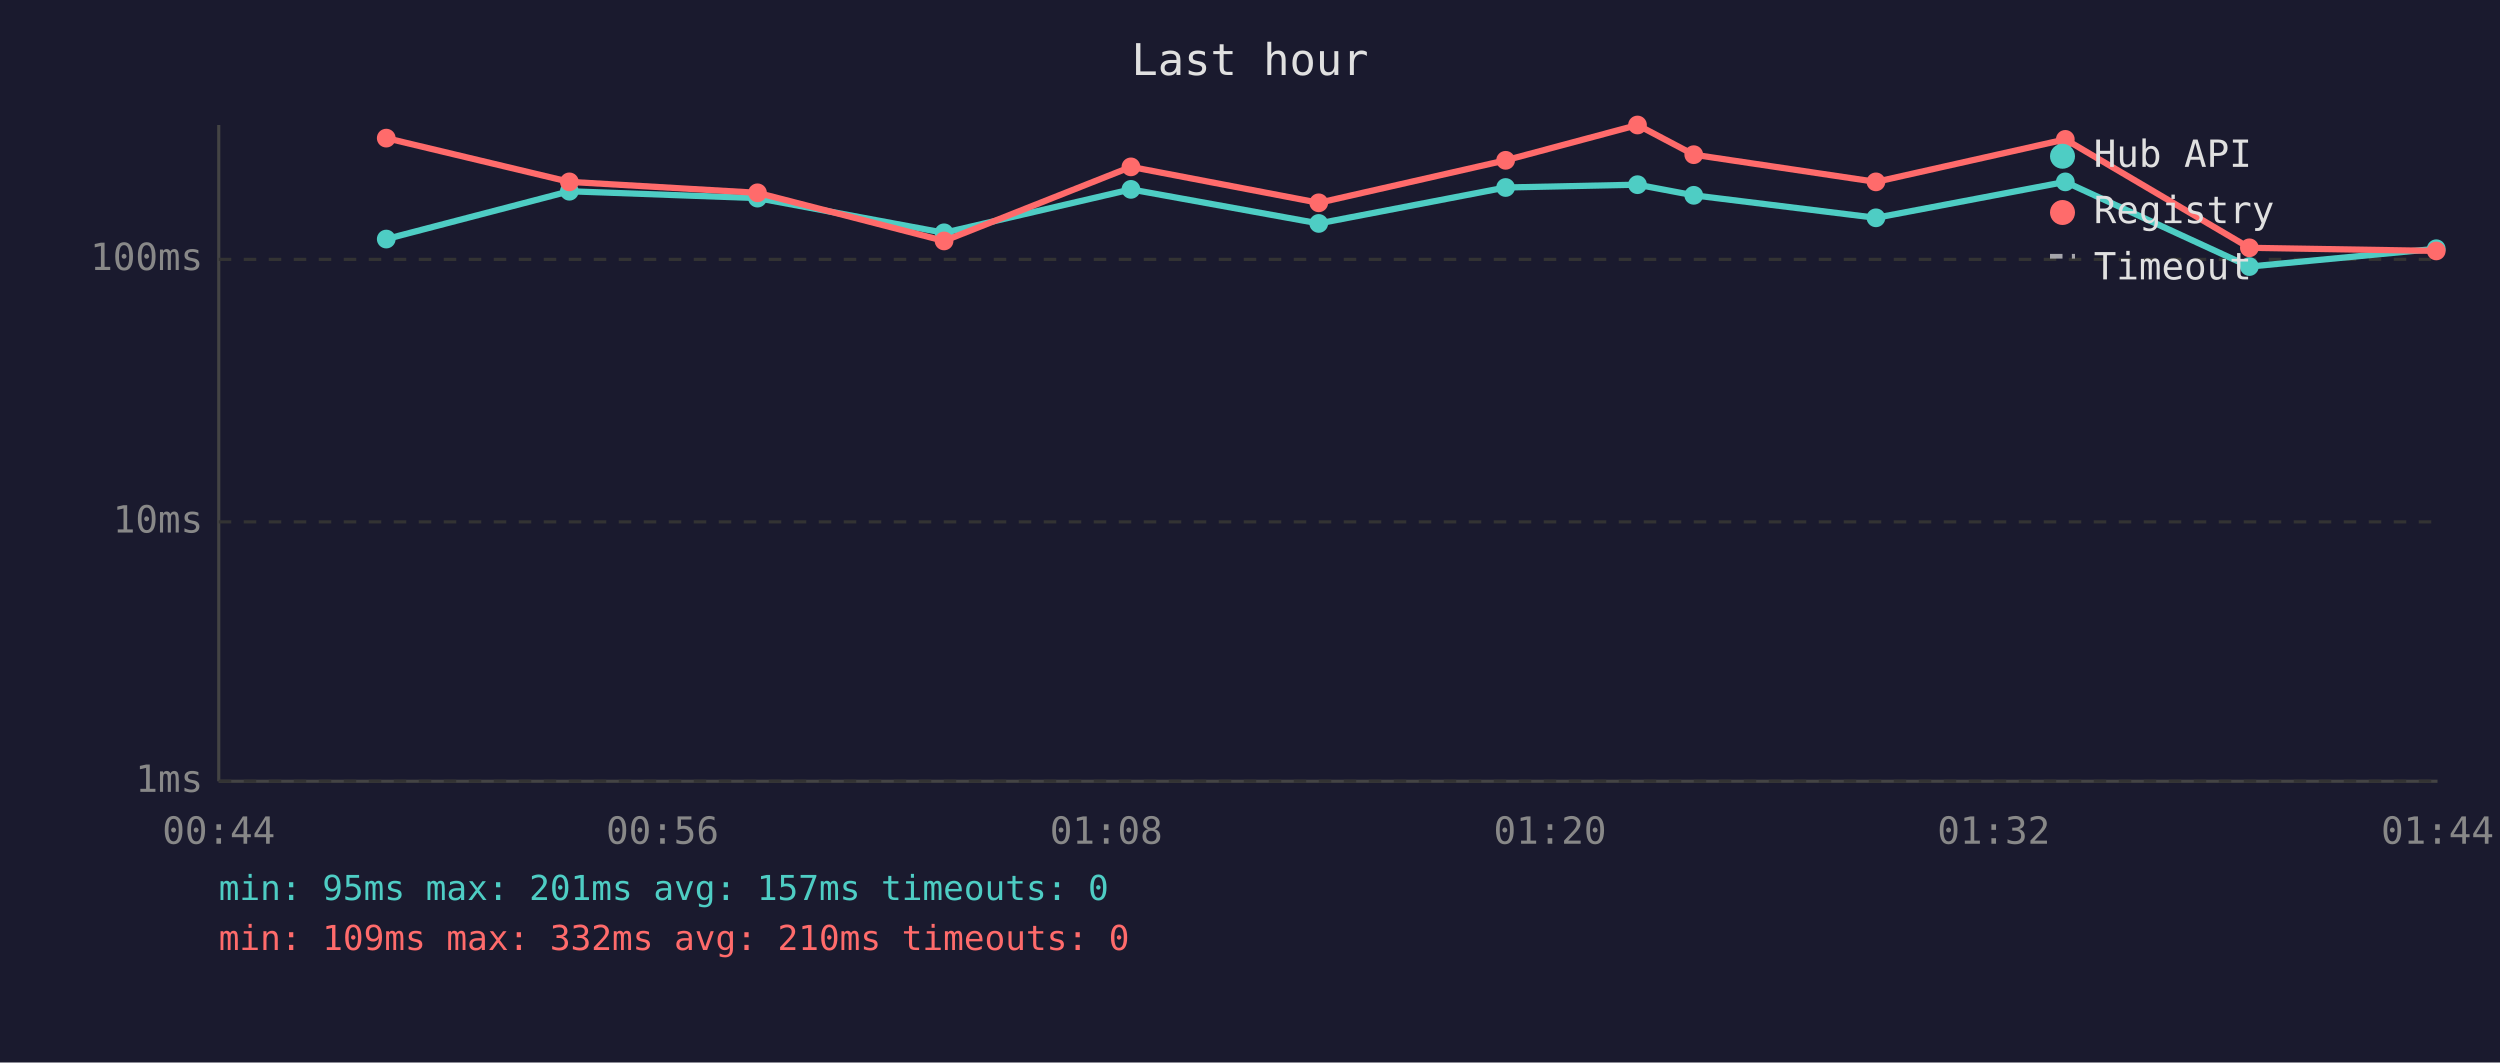
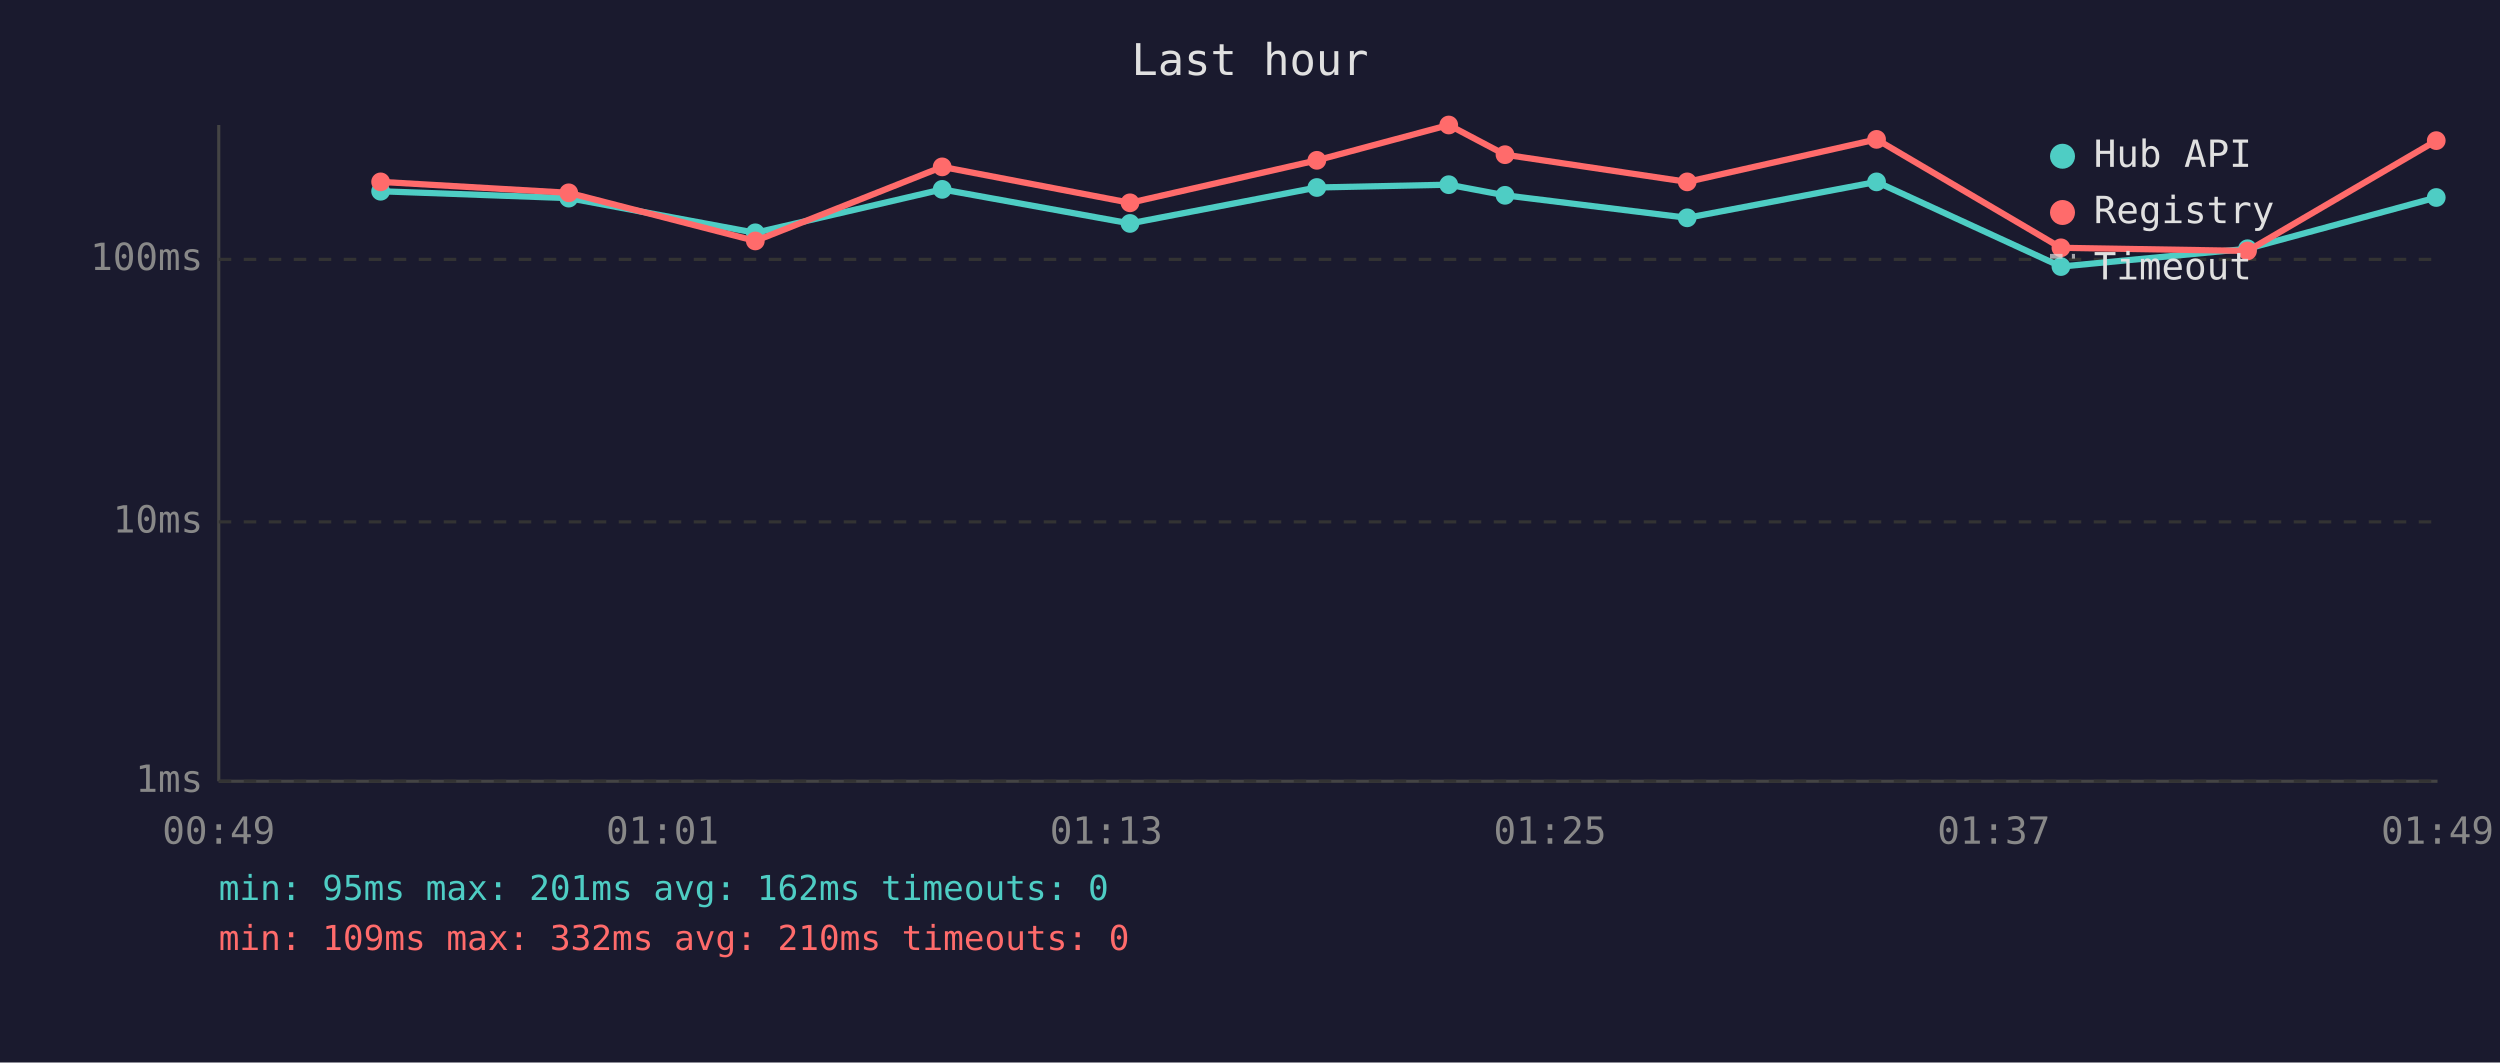
<svg xmlns="http://www.w3.org/2000/svg" viewBox="0 0 800 340" font-family="monospace" font-size="12">
  <rect width="800" height="340" fill="#1a1a2e" />
  <text x="400" y="24" fill="#e0e0e0" font-size="14" text-anchor="middle">Last hour</text>
  <line x1="70" y1="40" x2="70" y2="250" stroke="#444" stroke-width="1" />
  <line x1="70" y1="250" x2="780" y2="250" stroke="#444" stroke-width="1" />
  <line x1="70" y1="250" x2="780" y2="250" stroke="#333" stroke-width="1" stroke-dasharray="4" />
  <text x="65" y="250" fill="#888" text-anchor="end" dominant-baseline="middle">1ms</text>
  <line x1="70" y1="167" x2="780" y2="167" stroke="#333" stroke-width="1" stroke-dasharray="4" />
  <text x="65" y="167" fill="#888" text-anchor="end" dominant-baseline="middle">10ms</text>
  <line x1="70" y1="83" x2="780" y2="83" stroke="#333" stroke-width="1" stroke-dasharray="4" />
  <text x="65" y="83" fill="#888" text-anchor="end" dominant-baseline="middle">100ms</text>
-   <text x="70" y="270" fill="#888" text-anchor="middle">00:44</text>
-   <text x="212" y="270" fill="#888" text-anchor="middle">00:56</text>
-   <text x="354" y="270" fill="#888" text-anchor="middle">01:08</text>
-   <text x="496" y="270" fill="#888" text-anchor="middle">01:20</text>
-   <text x="638" y="270" fill="#888" text-anchor="middle">01:32</text>
-   <text x="780" y="270" fill="#888" text-anchor="middle">01:44</text>
-   <polyline points="123.6,76.5 182.2,61.2 242.4,63.4 302.1,74.5 361.9,60.6 422.0,71.5 481.8,60.0 524.0,59.1 542.0,62.5 600.3,69.7 660.9,58.2 719.8,85.3 779.6,79.6" fill="none" stroke="#4ecdc4" stroke-width="2" opacity="1" />
-   <circle cx="123.6" cy="76.5" r="3" fill="#4ecdc4" />
-   <circle cx="182.2" cy="61.2" r="3" fill="#4ecdc4" />
-   <circle cx="242.4" cy="63.4" r="3" fill="#4ecdc4" />
-   <circle cx="302.1" cy="74.5" r="3" fill="#4ecdc4" />
-   <circle cx="361.9" cy="60.6" r="3" fill="#4ecdc4" />
-   <circle cx="422.0" cy="71.5" r="3" fill="#4ecdc4" />
-   <circle cx="481.8" cy="60.0" r="3" fill="#4ecdc4" />
-   <circle cx="524.0" cy="59.1" r="3" fill="#4ecdc4" />
-   <circle cx="542.0" cy="62.5" r="3" fill="#4ecdc4" />
-   <circle cx="600.3" cy="69.7" r="3" fill="#4ecdc4" />
-   <circle cx="660.9" cy="58.2" r="3" fill="#4ecdc4" />
-   <circle cx="719.8" cy="85.3" r="3" fill="#4ecdc4" />
-   <circle cx="779.6" cy="79.6" r="3" fill="#4ecdc4" />
-   <polyline points="123.6,44.2 182.2,58.2 242.4,61.7 302.1,77.1 361.9,53.4 422.0,64.9 481.8,51.3 524.0,40.0 542.0,49.5 600.3,58.2 660.9,44.6 719.8,79.3 779.6,80.3" fill="none" stroke="#ff6b6b" stroke-width="2" opacity="1" />
-   <circle cx="123.6" cy="44.2" r="3" fill="#ff6b6b" />
-   <circle cx="182.2" cy="58.2" r="3" fill="#ff6b6b" />
-   <circle cx="242.4" cy="61.7" r="3" fill="#ff6b6b" />
-   <circle cx="302.1" cy="77.1" r="3" fill="#ff6b6b" />
-   <circle cx="361.9" cy="53.4" r="3" fill="#ff6b6b" />
-   <circle cx="422.0" cy="64.9" r="3" fill="#ff6b6b" />
-   <circle cx="481.8" cy="51.3" r="3" fill="#ff6b6b" />
-   <circle cx="524.0" cy="40.0" r="3" fill="#ff6b6b" />
-   <circle cx="542.0" cy="49.5" r="3" fill="#ff6b6b" />
-   <circle cx="600.3" cy="58.2" r="3" fill="#ff6b6b" />
-   <circle cx="660.9" cy="44.6" r="3" fill="#ff6b6b" />
-   <circle cx="719.8" cy="79.3" r="3" fill="#ff6b6b" />
-   <circle cx="779.6" cy="80.3" r="3" fill="#ff6b6b" />
+   <text x="70" y="270" fill="#888" text-anchor="middle">00:49</text>
+   <text x="212" y="270" fill="#888" text-anchor="middle">01:01</text>
+   <text x="354" y="270" fill="#888" text-anchor="middle">01:13</text>
+   <text x="496" y="270" fill="#888" text-anchor="middle">01:25</text>
+   <text x="638" y="270" fill="#888" text-anchor="middle">01:37</text>
+   <text x="780" y="270" fill="#888" text-anchor="middle">01:49</text>
+   <polyline points="121.8,61.2 182.0,63.4 241.7,74.5 301.5,60.6 361.6,71.5 421.4,60.0 463.6,59.1 481.6,62.5 539.9,69.7 600.5,58.2 659.5,85.3 719.2,79.6 779.6,63.2" fill="none" stroke="#4ecdc4" stroke-width="2" opacity="1" />
+   <circle cx="121.8" cy="61.2" r="3" fill="#4ecdc4" />
+   <circle cx="182.0" cy="63.4" r="3" fill="#4ecdc4" />
+   <circle cx="241.7" cy="74.5" r="3" fill="#4ecdc4" />
+   <circle cx="301.5" cy="60.6" r="3" fill="#4ecdc4" />
+   <circle cx="361.6" cy="71.5" r="3" fill="#4ecdc4" />
+   <circle cx="421.4" cy="60.0" r="3" fill="#4ecdc4" />
+   <circle cx="463.6" cy="59.1" r="3" fill="#4ecdc4" />
+   <circle cx="481.6" cy="62.5" r="3" fill="#4ecdc4" />
+   <circle cx="539.9" cy="69.7" r="3" fill="#4ecdc4" />
+   <circle cx="600.5" cy="58.2" r="3" fill="#4ecdc4" />
+   <circle cx="659.5" cy="85.3" r="3" fill="#4ecdc4" />
+   <circle cx="719.2" cy="79.6" r="3" fill="#4ecdc4" />
+   <circle cx="779.6" cy="63.2" r="3" fill="#4ecdc4" />
+   <polyline points="121.8,58.2 182.0,61.7 241.7,77.1 301.5,53.4 361.6,64.9 421.4,51.3 463.6,40.0 481.6,49.5 539.9,58.2 600.5,44.6 659.5,79.3 719.2,80.3 779.6,45.0" fill="none" stroke="#ff6b6b" stroke-width="2" opacity="1" />
+   <circle cx="121.8" cy="58.2" r="3" fill="#ff6b6b" />
+   <circle cx="182.0" cy="61.7" r="3" fill="#ff6b6b" />
+   <circle cx="241.7" cy="77.1" r="3" fill="#ff6b6b" />
+   <circle cx="301.5" cy="53.4" r="3" fill="#ff6b6b" />
+   <circle cx="361.6" cy="64.9" r="3" fill="#ff6b6b" />
+   <circle cx="421.4" cy="51.3" r="3" fill="#ff6b6b" />
+   <circle cx="463.6" cy="40.0" r="3" fill="#ff6b6b" />
+   <circle cx="481.6" cy="49.5" r="3" fill="#ff6b6b" />
+   <circle cx="539.9" cy="58.2" r="3" fill="#ff6b6b" />
+   <circle cx="600.5" cy="44.6" r="3" fill="#ff6b6b" />
+   <circle cx="659.5" cy="79.3" r="3" fill="#ff6b6b" />
+   <circle cx="719.2" cy="80.3" r="3" fill="#ff6b6b" />
+   <circle cx="779.6" cy="45.0" r="3" fill="#ff6b6b" />
  <circle cx="660" cy="50" r="4" fill="#4ecdc4" />
  <text x="670" y="50" fill="#e0e0e0" dominant-baseline="middle">Hub API</text>
  <circle cx="660" cy="68" r="4" fill="#ff6b6b" />
  <text x="670" y="68" fill="#e0e0e0" dominant-baseline="middle">Registry</text>
  <line x1="656" y1="82" x2="664" y2="82" stroke="#e0e0e0" stroke-width="1.5" stroke-dasharray="4,3" opacity="0.7" />
  <text x="670" y="86" fill="#e0e0e0" dominant-baseline="middle">Timeout</text>
-   <text x="70" y="288" fill="#4ecdc4" font-size="11">min: 95ms  max: 201ms  avg: 157ms  timeouts: 0</text>
+   <text x="70" y="288" fill="#4ecdc4" font-size="11">min: 95ms  max: 201ms  avg: 162ms  timeouts: 0</text>
  <text x="70" y="304" fill="#ff6b6b" font-size="11">min: 109ms  max: 332ms  avg: 210ms  timeouts: 0</text>
</svg>
